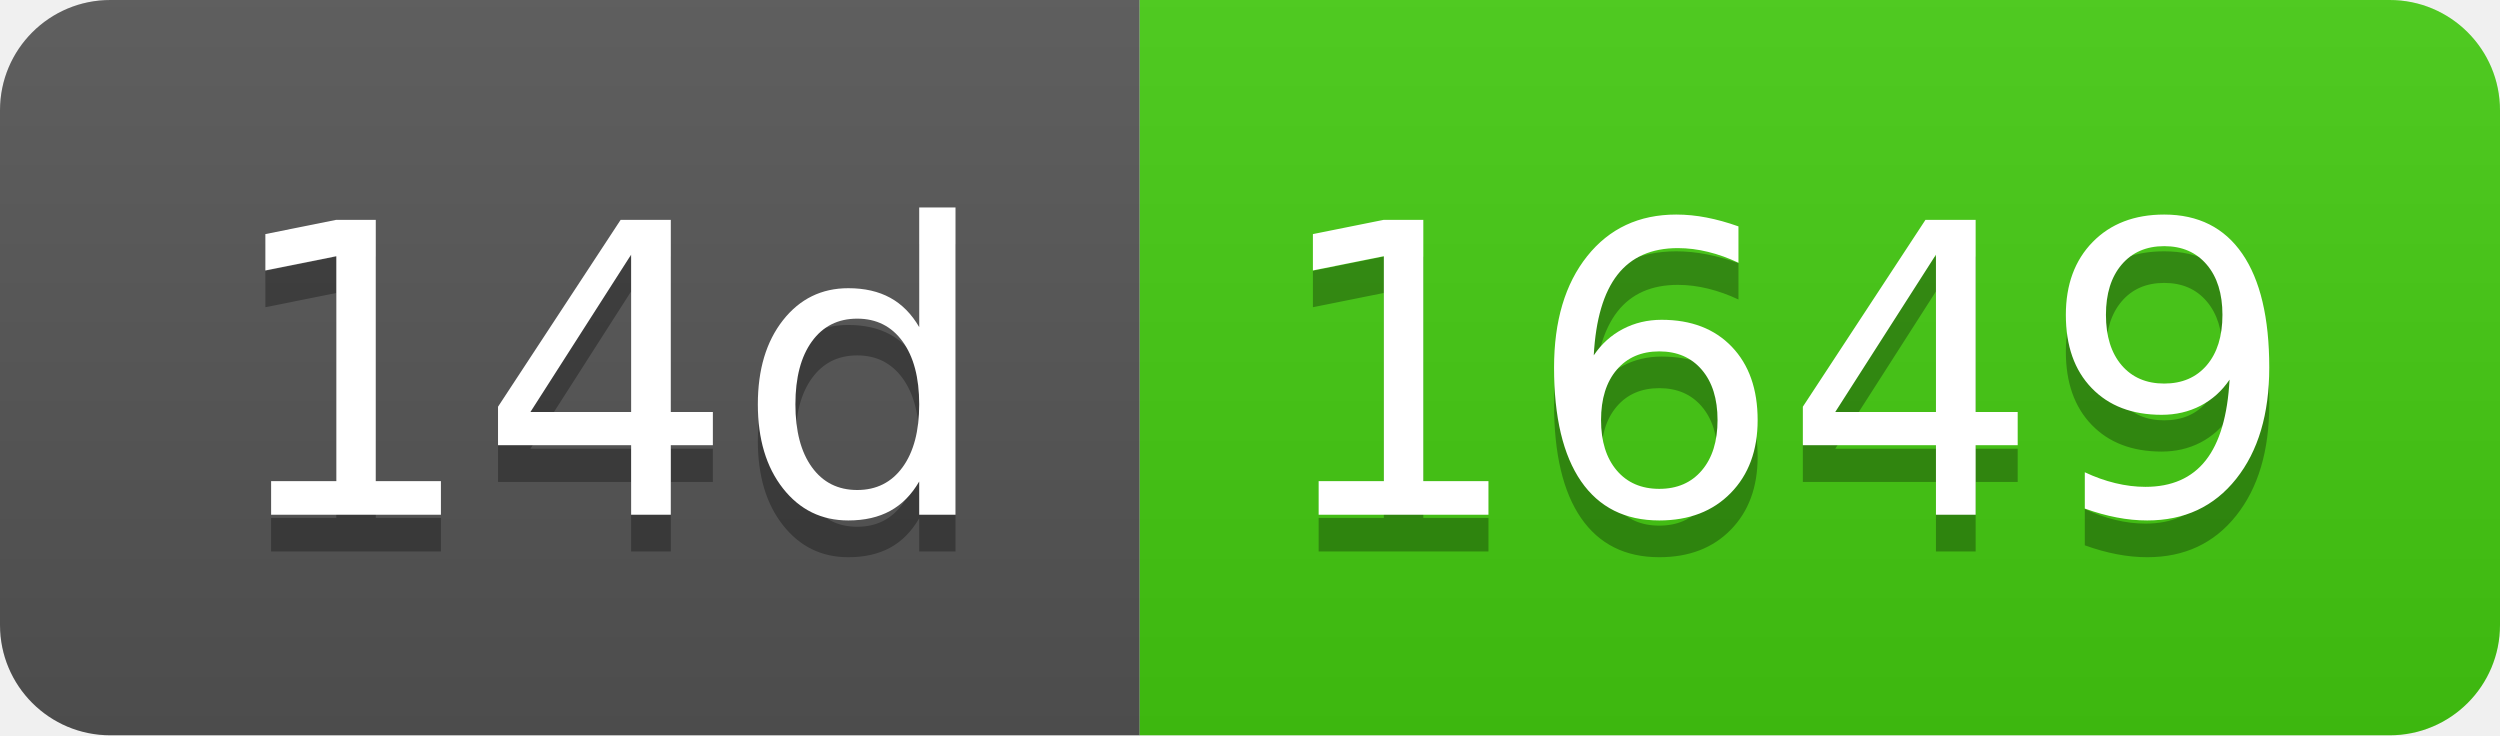
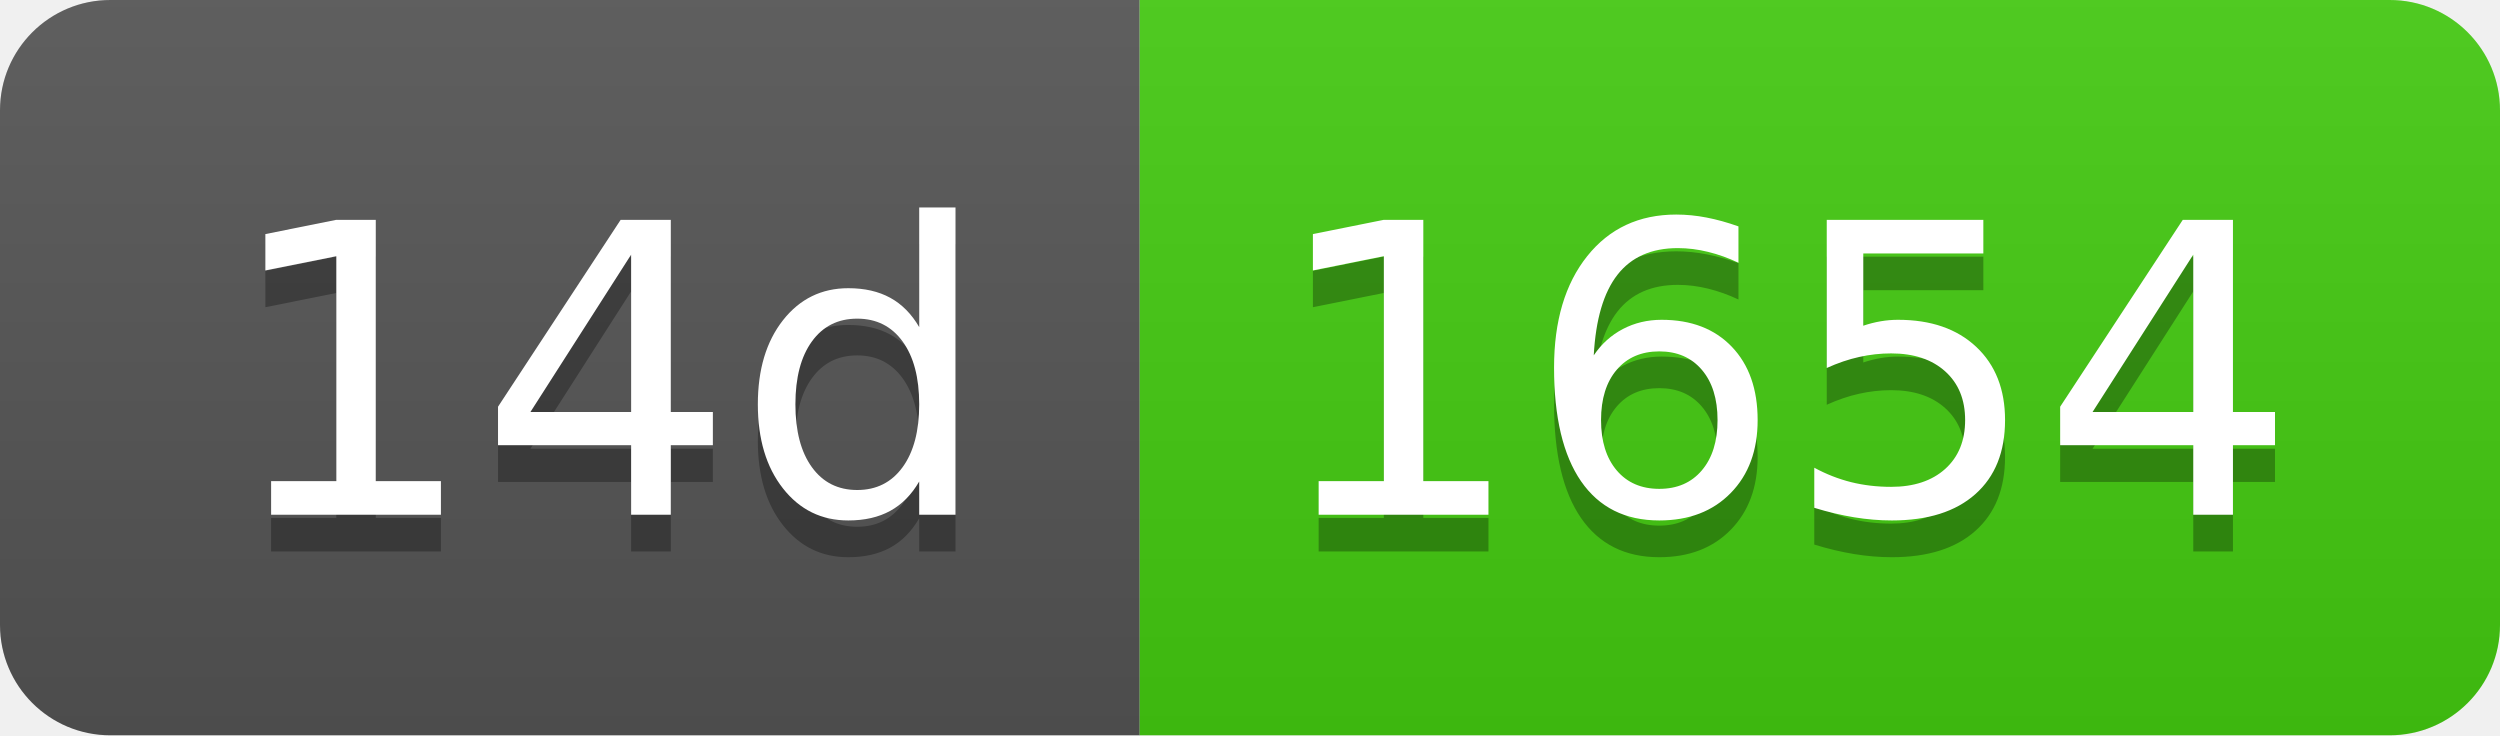
- <svg xmlns="http://www.w3.org/2000/svg" width="68" height="20" role="img" aria-label="14d: 1649">
+ <svg xmlns="http://www.w3.org/2000/svg" width="68" height="20" role="img" aria-label="14d: 1654">
  <linearGradient id="s" x2="0" y2="100%">
    <stop offset="0" stop-color="#bbb" stop-opacity=".1" />
    <stop offset="1" stop-opacity=".1" />
  </linearGradient>
  <clipPath id="r">
    <rect width="68" height="20" rx="3" fill="#fff" />
  </clipPath>
  <g clip-path="url(#r)">
    <rect width="31" height="20" fill="#555" />
    <rect x="31" width="37" height="20" fill="#4c1" />
    <rect width="68" height="20" fill="url(#s)" />
  </g>
  <g fill="#fff" text-anchor="middle" font-family="Verdana,Geneva,DejaVu Sans,sans-serif" text-rendering="geometricPrecision" font-size="110">
    <text aria-hidden="true" x="165" y="150" fill="#010101" fill-opacity=".3" transform="scale(.1)" textLength="210">14d</text>
    <text x="165" y="140" transform="scale(.1)" fill="#fff" textLength="210">14d</text>
-     <text aria-hidden="true" x="485" y="150" fill="#010101" fill-opacity=".3" transform="scale(.1)" textLength="270">1649</text>
-     <text x="485" y="140" transform="scale(.1)" fill="#fff" textLength="270">1649</text>
+     <text aria-hidden="true" x="485" y="150" fill="#010101" fill-opacity=".3" transform="scale(.1)" textLength="270">1654</text>
+     <text x="485" y="140" transform="scale(.1)" fill="#fff" textLength="270">1654</text>
  </g>
</svg>
